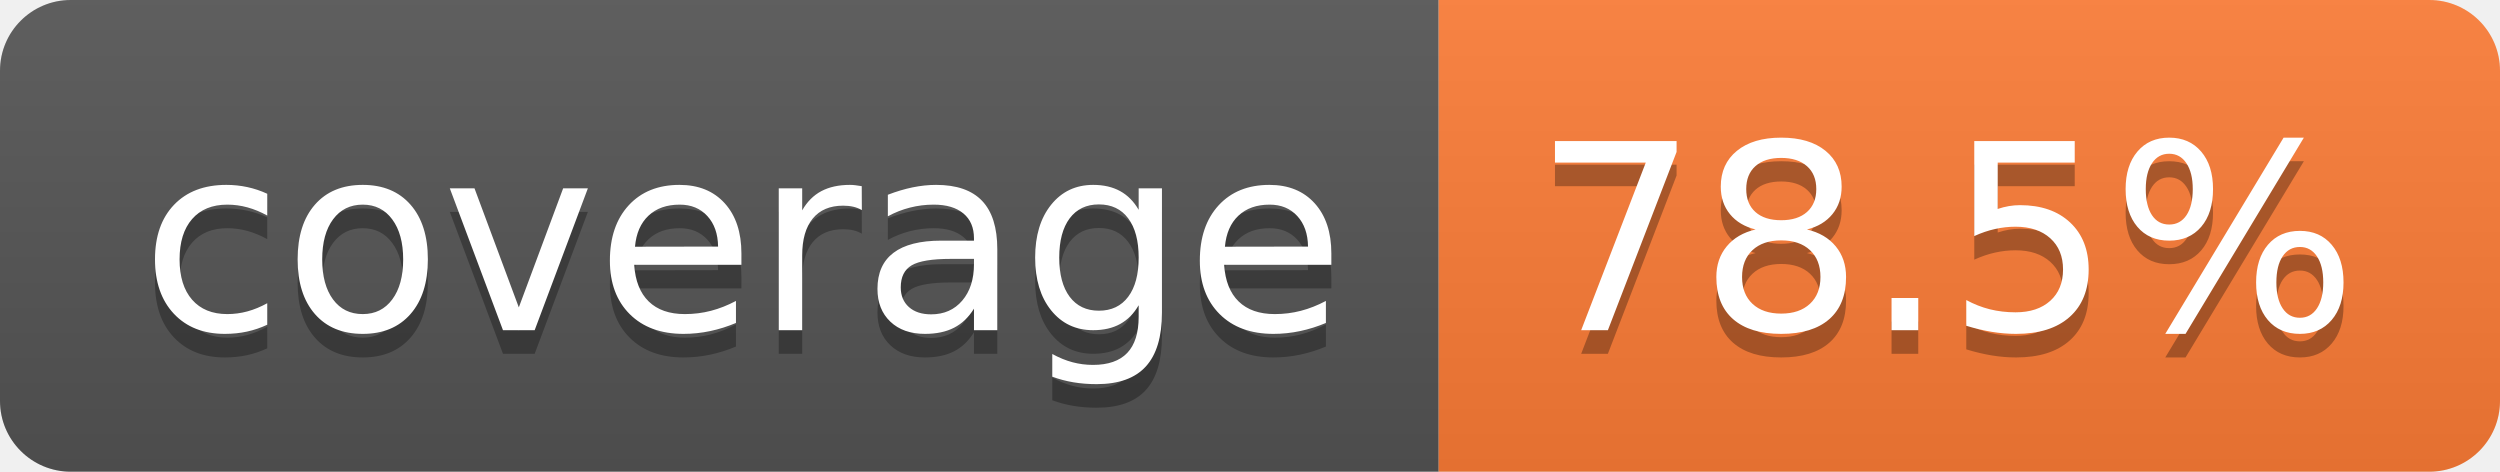
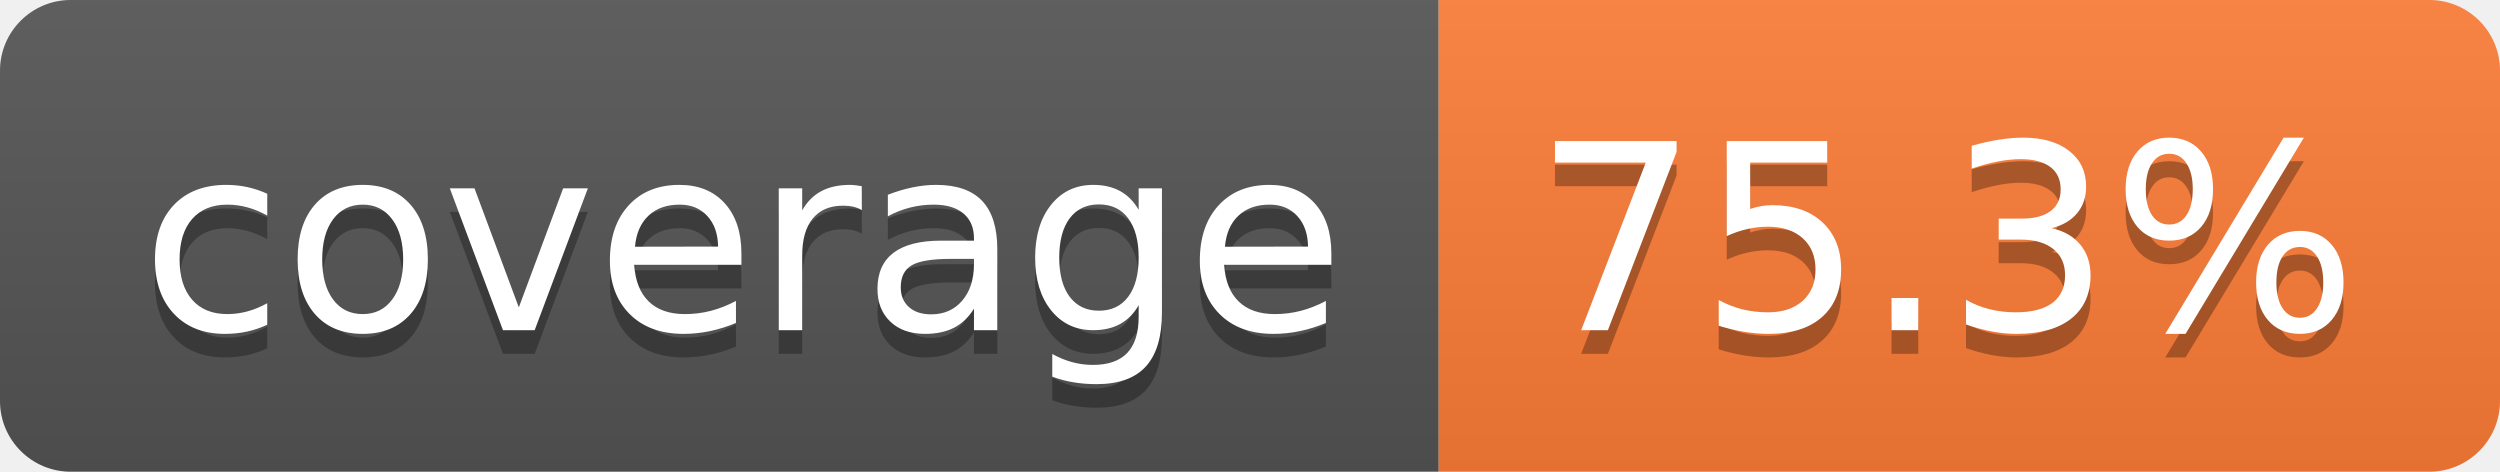
- <svg xmlns="http://www.w3.org/2000/svg" width="106" height="20" role="img" aria-label="coverage: 78.5%">
+ <svg xmlns="http://www.w3.org/2000/svg" width="106" height="20" role="img" aria-label="coverage: 75.3%">
  <linearGradient id="s" x2="0" y2="100%">
    <stop offset="0" stop-color="#bbb" stop-opacity=".1" />
    <stop offset="1" stop-opacity=".1" />
  </linearGradient>
  <clipPath id="r">
    <rect width="106" height="20" rx="3" fill="#fff" />
  </clipPath>
  <g clip-path="url(#r)">
    <rect width="61" height="20" fill="#555" />
    <rect x="61" width="45" height="20" fill="#fe7d37" />
    <rect width="106" height="20" fill="url(#s)" />
  </g>
  <g fill="#fff" text-anchor="middle" font-family="Verdana,Geneva,DejaVu Sans,sans-serif" text-rendering="geometricPrecision" font-size="110">
    <text aria-hidden="true" x="315" y="150" fill="#010101" fill-opacity=".3" transform="scale(.1)" textLength="510">coverage</text>
    <text x="315" y="140" transform="scale(.1)" fill="#fff" textLength="510">coverage</text>
-     <text aria-hidden="true" x="825" y="150" fill="#010101" fill-opacity=".3" transform="scale(.1)" textLength="350">78.5%</text>
-     <text x="825" y="140" transform="scale(.1)" fill="#fff" textLength="350">78.5%</text>
+     <text aria-hidden="true" x="825" y="150" fill="#010101" fill-opacity=".3" transform="scale(.1)" textLength="350">75.3%</text>
+     <text x="825" y="140" transform="scale(.1)" fill="#fff" textLength="350">75.3%</text>
  </g>
</svg>
